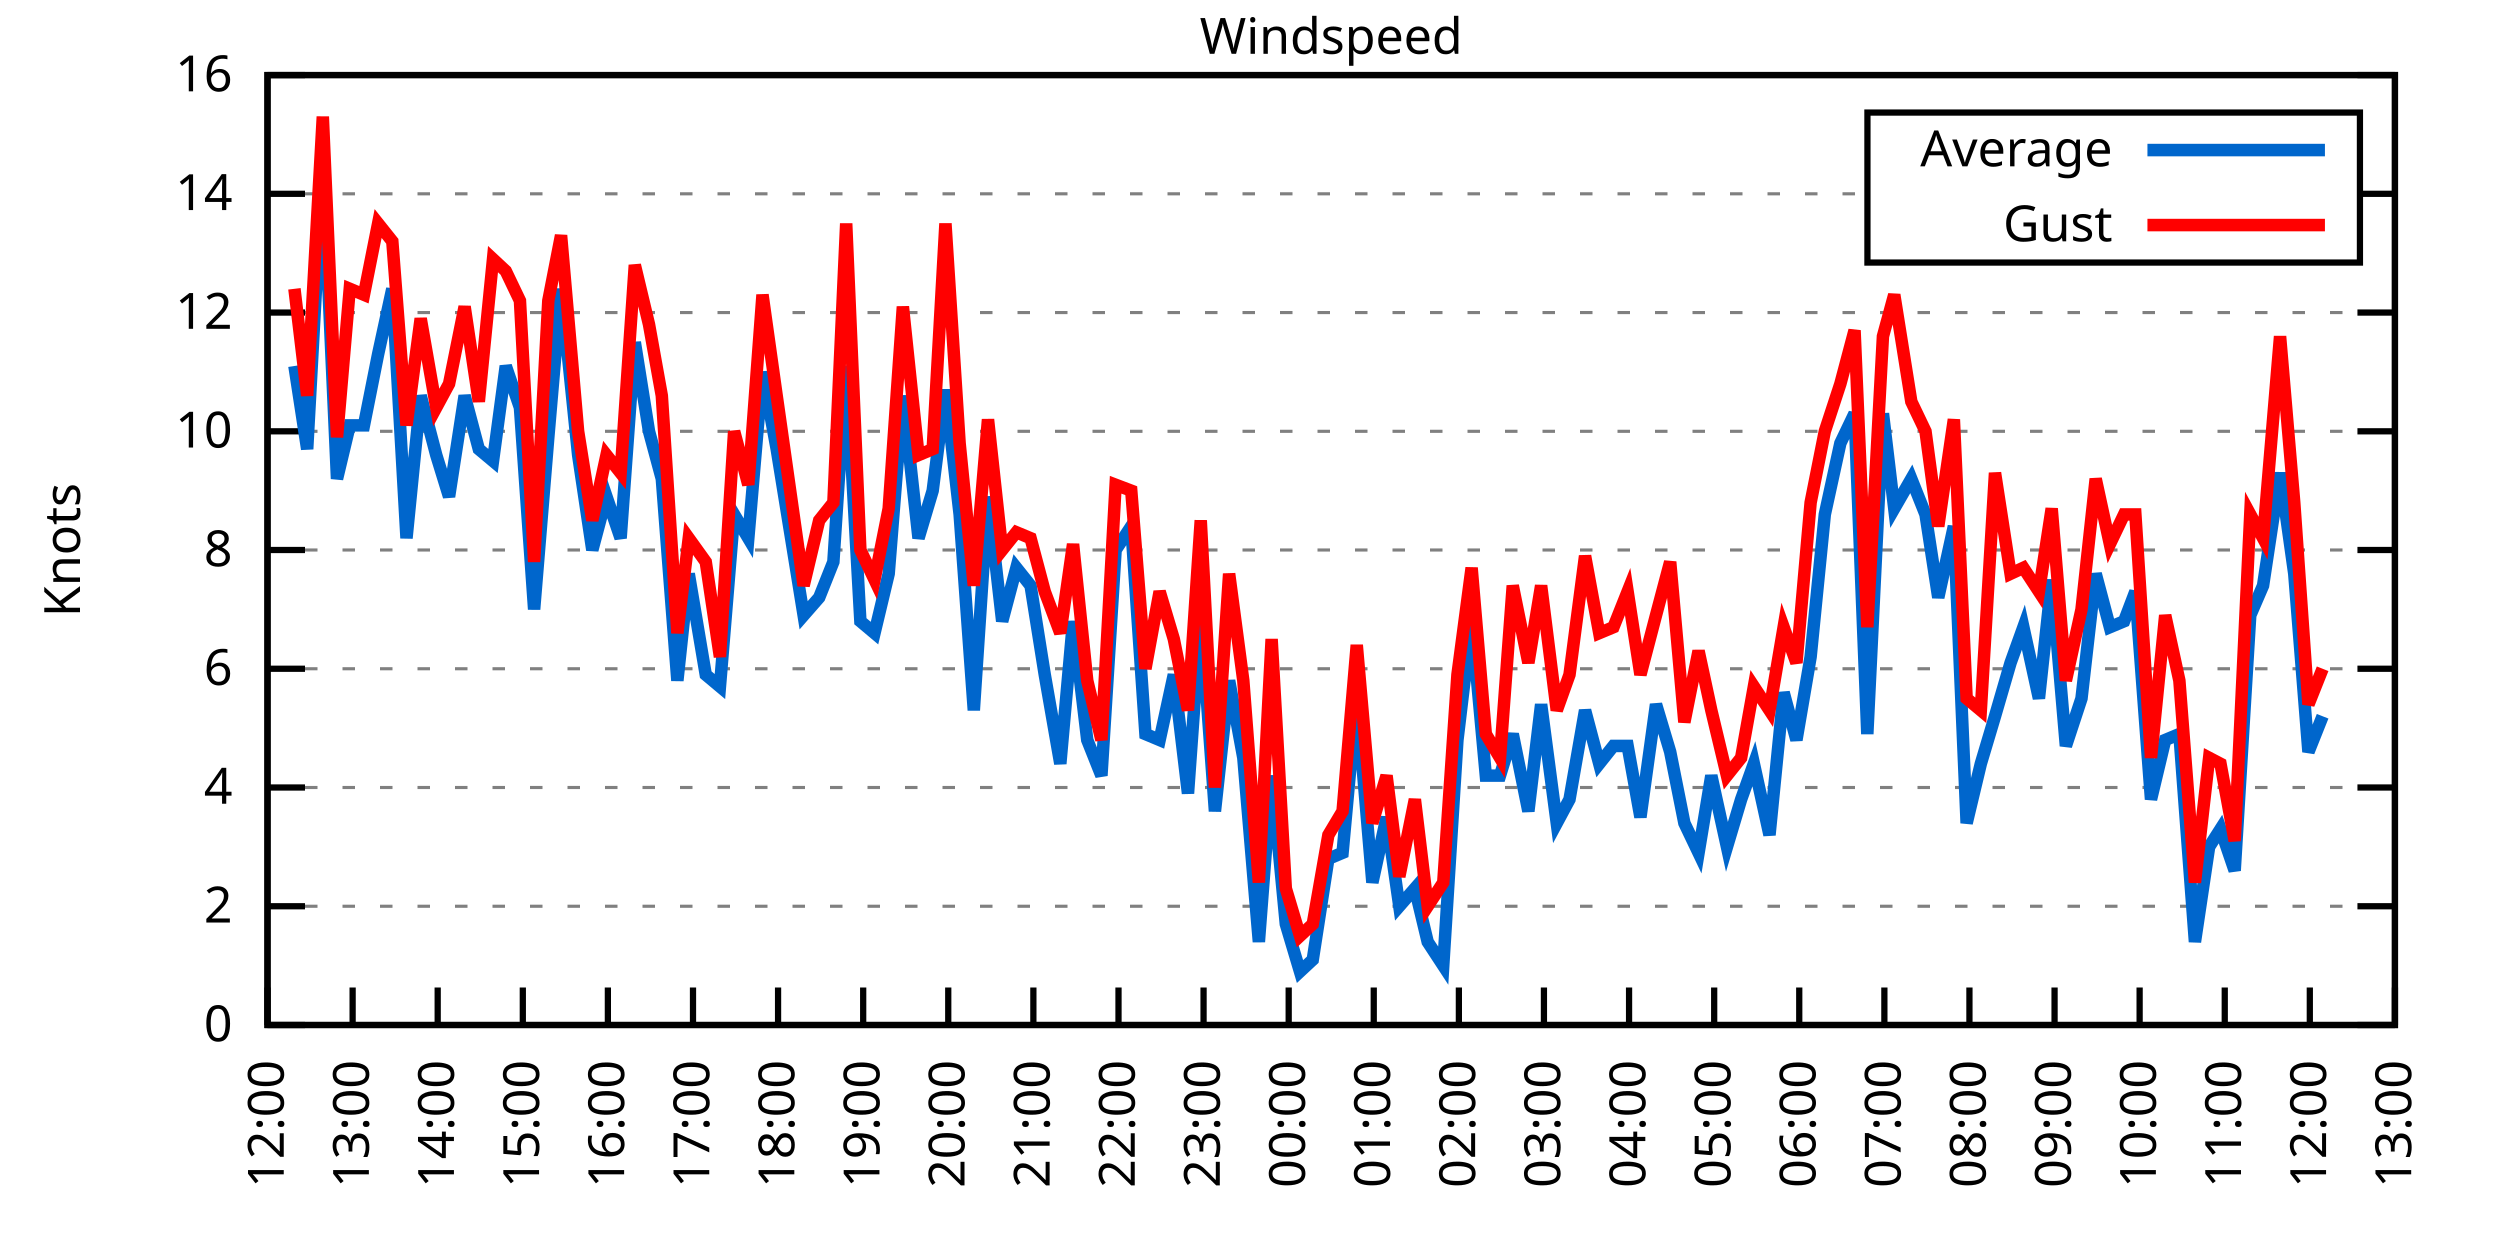
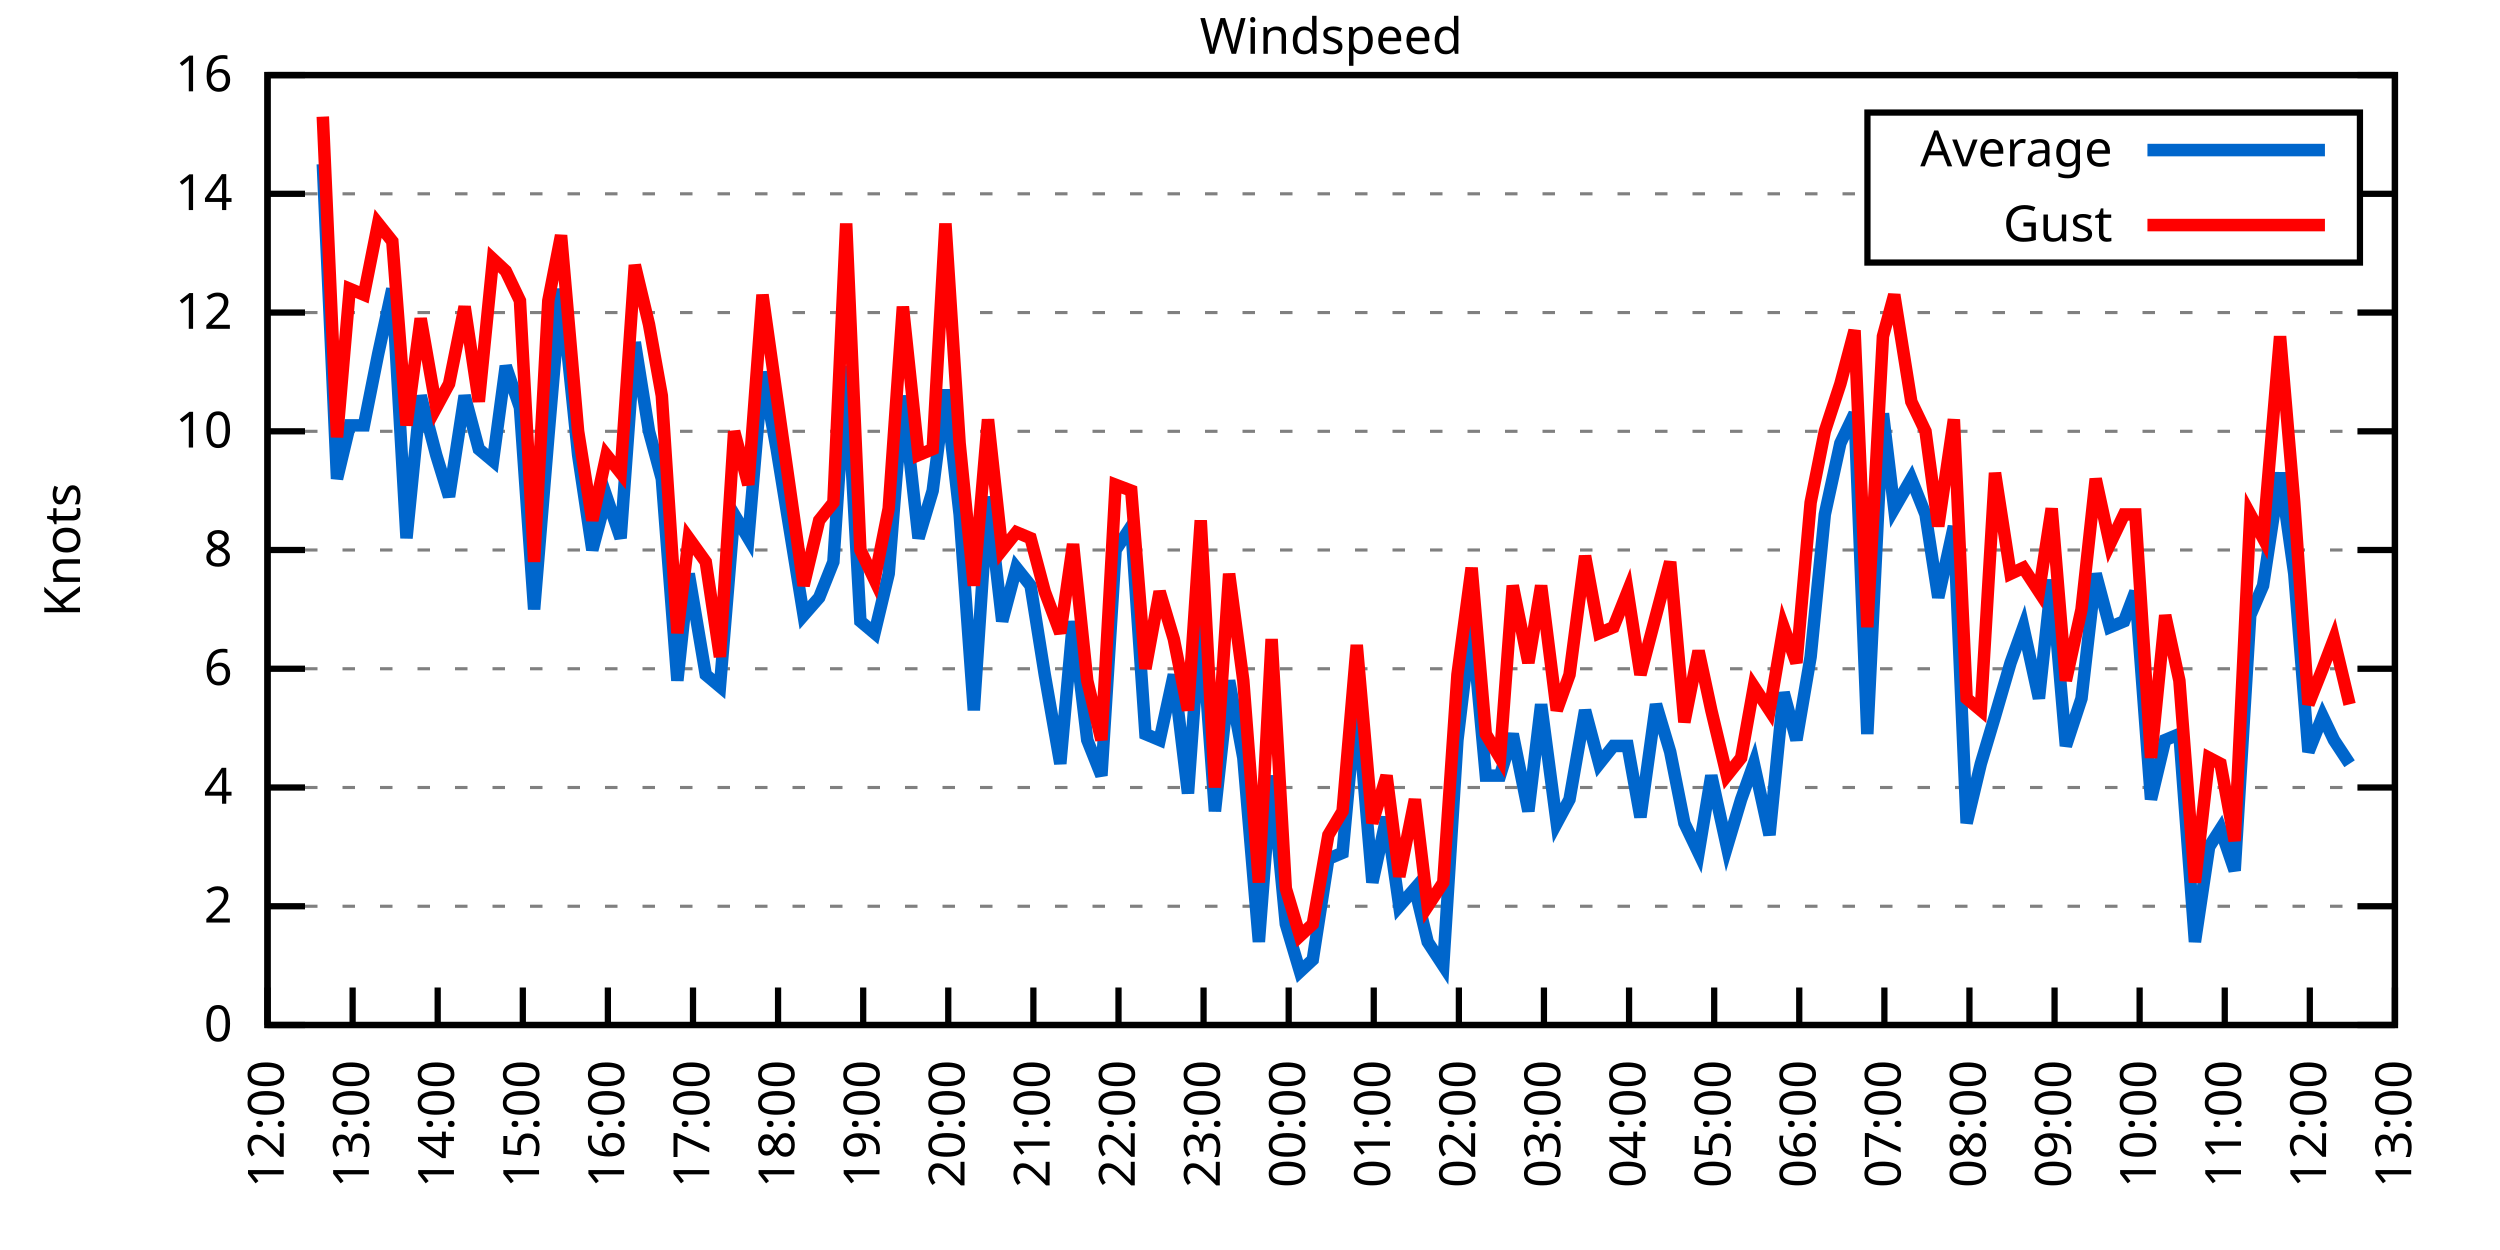
<svg xmlns="http://www.w3.org/2000/svg" xmlns:xlink="http://www.w3.org/1999/xlink" width="400" height="200" viewBox="0 0 400 200">
  <g id="gnuplot_canvas">
    <rect x="0" y="0" width="400" height="200" fill="none" />
    <defs>
      <circle id="gpDot" r="0.5" stroke-width="0.5" stroke="currentColor" />
      <path id="gpPt0" stroke-width="0.333" stroke="currentColor" d="M-1,0 h2 M0,-1 v2" />
      <path id="gpPt1" stroke-width="0.333" stroke="currentColor" d="M-1,-1 L1,1 M1,-1 L-1,1" />
      <path id="gpPt2" stroke-width="0.333" stroke="currentColor" d="M-1,0 L1,0 M0,-1 L0,1 M-1,-1 L1,1 M-1,1 L1,-1" />
      <rect id="gpPt3" stroke-width="0.333" stroke="currentColor" x="-1" y="-1" width="2" height="2" />
      <rect id="gpPt4" stroke-width="0.333" stroke="currentColor" fill="currentColor" x="-1" y="-1" width="2" height="2" />
      <circle id="gpPt5" stroke-width="0.333" stroke="currentColor" cx="0" cy="0" r="1" />
      <use xlink:href="#gpPt5" id="gpPt6" fill="currentColor" stroke="none" />
      <path id="gpPt7" stroke-width="0.333" stroke="currentColor" d="M0,-1.33 L-1.33,0.67 L1.33,0.67 z" />
      <use xlink:href="#gpPt7" id="gpPt8" fill="currentColor" stroke="none" />
      <use xlink:href="#gpPt7" id="gpPt9" stroke="currentColor" transform="rotate(180)" />
      <use xlink:href="#gpPt9" id="gpPt10" fill="currentColor" stroke="none" />
      <use xlink:href="#gpPt3" id="gpPt11" stroke="currentColor" transform="rotate(45)" />
      <use xlink:href="#gpPt11" id="gpPt12" fill="currentColor" stroke="none" />
      <path id="gpPt13" stroke-width="0.333" stroke="currentColor" d="M0,1.330 L1.265,0.411 L0.782,-1.067 L-0.782,-1.076 L-1.265,0.411 z" />
      <use xlink:href="#gpPt13" id="gpPt14" fill="currentColor" stroke="none" />
      <filter id="textbox" filterUnits="objectBoundingBox" x="0" y="0" height="1" width="1">
        <feFlood flood-color="white" flood-opacity="1" result="bgnd" />
        <feComposite in="SourceGraphic" in2="bgnd" operator="atop" />
      </filter>
      <filter id="greybox" filterUnits="objectBoundingBox" x="0" y="0" height="1" width="1">
        <feFlood flood-color="lightgrey" flood-opacity="1" result="grey" />
        <feComposite in="SourceGraphic" in2="grey" operator="atop" />
      </filter>
    </defs>
    <g fill="none" color="white" stroke="currentColor" stroke-width="1.00" stroke-linecap="butt" stroke-linejoin="miter">
</g>
    <g fill="none" color="black" stroke="currentColor" stroke-width="1.00" stroke-linecap="butt" stroke-linejoin="miter">
      <g stroke="none" shape-rendering="crispEdges">
        <polygon fill="rgb(255, 255, 255)" points="42.80,164.00 383.18,164.00 383.18,12.02 42.80,12.02 " />
      </g>
    </g>
    <g fill="none" color="black" stroke="currentColor" stroke-width="1.00" stroke-linecap="butt" stroke-linejoin="miter">
</g>
    <g fill="none" color="black" stroke="black" stroke-width="0.50" stroke-linecap="butt" stroke-linejoin="miter">
</g>
    <g fill="none" color="gray" stroke="currentColor" stroke-width="0.50" stroke-linecap="butt" stroke-linejoin="miter">
      <path stroke="gray" stroke-dasharray="2,4" class="gridline" d="M42.80,164.00 L383.19,164.00  " />
    </g>
    <g fill="none" color="gray" stroke="gray" stroke-width="1.00" stroke-linecap="butt" stroke-linejoin="miter">
</g>
    <g fill="none" color="black" stroke="currentColor" stroke-width="1.00" stroke-linecap="butt" stroke-linejoin="miter">
      <path stroke="black" d="M42.80,164.00 L48.80,164.00 M383.19,164.00 L377.19,164.00  " />
      <g transform="translate(37.20,166.60)" stroke="none" fill="black" font-family="Sans" font-size="8.00" text-anchor="end">
        <text>
          <tspan font-family="Sans"> 0</tspan>
        </text>
      </g>
    </g>
    <g fill="none" color="black" stroke="currentColor" stroke-width="1.00" stroke-linecap="butt" stroke-linejoin="miter">
</g>
    <g fill="none" color="black" stroke="black" stroke-width="0.50" stroke-linecap="butt" stroke-linejoin="miter">
</g>
    <g fill="none" color="gray" stroke="currentColor" stroke-width="0.50" stroke-linecap="butt" stroke-linejoin="miter">
      <path stroke="gray" stroke-dasharray="2,4" class="gridline" d="M42.80,145.00 L383.19,145.00  " />
    </g>
    <g fill="none" color="gray" stroke="gray" stroke-width="1.00" stroke-linecap="butt" stroke-linejoin="miter">
</g>
    <g fill="none" color="black" stroke="currentColor" stroke-width="1.00" stroke-linecap="butt" stroke-linejoin="miter">
      <path stroke="black" d="M42.80,145.00 L48.80,145.00 M383.19,145.00 L377.19,145.00  " />
      <g transform="translate(37.20,147.60)" stroke="none" fill="black" font-family="Sans" font-size="8.00" text-anchor="end">
        <text>
          <tspan font-family="Sans"> 2</tspan>
        </text>
      </g>
    </g>
    <g fill="none" color="black" stroke="currentColor" stroke-width="1.00" stroke-linecap="butt" stroke-linejoin="miter">
</g>
    <g fill="none" color="black" stroke="black" stroke-width="0.50" stroke-linecap="butt" stroke-linejoin="miter">
</g>
    <g fill="none" color="gray" stroke="currentColor" stroke-width="0.50" stroke-linecap="butt" stroke-linejoin="miter">
      <path stroke="gray" stroke-dasharray="2,4" class="gridline" d="M42.80,126.00 L383.19,126.00  " />
    </g>
    <g fill="none" color="gray" stroke="gray" stroke-width="1.00" stroke-linecap="butt" stroke-linejoin="miter">
</g>
    <g fill="none" color="black" stroke="currentColor" stroke-width="1.00" stroke-linecap="butt" stroke-linejoin="miter">
      <path stroke="black" d="M42.80,126.00 L48.80,126.00 M383.19,126.00 L377.19,126.00  " />
      <g transform="translate(37.20,128.60)" stroke="none" fill="black" font-family="Sans" font-size="8.00" text-anchor="end">
        <text>
          <tspan font-family="Sans"> 4</tspan>
        </text>
      </g>
    </g>
    <g fill="none" color="black" stroke="currentColor" stroke-width="1.00" stroke-linecap="butt" stroke-linejoin="miter">
</g>
    <g fill="none" color="black" stroke="black" stroke-width="0.50" stroke-linecap="butt" stroke-linejoin="miter">
</g>
    <g fill="none" color="gray" stroke="currentColor" stroke-width="0.50" stroke-linecap="butt" stroke-linejoin="miter">
      <path stroke="gray" stroke-dasharray="2,4" class="gridline" d="M42.80,107.00 L383.19,107.00  " />
    </g>
    <g fill="none" color="gray" stroke="gray" stroke-width="1.00" stroke-linecap="butt" stroke-linejoin="miter">
</g>
    <g fill="none" color="black" stroke="currentColor" stroke-width="1.00" stroke-linecap="butt" stroke-linejoin="miter">
      <path stroke="black" d="M42.80,107.00 L48.80,107.00 M383.19,107.00 L377.19,107.00  " />
      <g transform="translate(37.20,109.60)" stroke="none" fill="black" font-family="Sans" font-size="8.00" text-anchor="end">
        <text>
          <tspan font-family="Sans"> 6</tspan>
        </text>
      </g>
    </g>
    <g fill="none" color="black" stroke="currentColor" stroke-width="1.00" stroke-linecap="butt" stroke-linejoin="miter">
</g>
    <g fill="none" color="black" stroke="black" stroke-width="0.50" stroke-linecap="butt" stroke-linejoin="miter">
</g>
    <g fill="none" color="gray" stroke="currentColor" stroke-width="0.50" stroke-linecap="butt" stroke-linejoin="miter">
      <path stroke="gray" stroke-dasharray="2,4" class="gridline" d="M42.80,88.00 L383.19,88.00  " />
    </g>
    <g fill="none" color="gray" stroke="gray" stroke-width="1.00" stroke-linecap="butt" stroke-linejoin="miter">
</g>
    <g fill="none" color="black" stroke="currentColor" stroke-width="1.00" stroke-linecap="butt" stroke-linejoin="miter">
      <path stroke="black" d="M42.80,88.00 L48.80,88.00 M383.19,88.00 L377.19,88.00  " />
      <g transform="translate(37.20,90.60)" stroke="none" fill="black" font-family="Sans" font-size="8.00" text-anchor="end">
        <text>
          <tspan font-family="Sans"> 8</tspan>
        </text>
      </g>
    </g>
    <g fill="none" color="black" stroke="currentColor" stroke-width="1.00" stroke-linecap="butt" stroke-linejoin="miter">
</g>
    <g fill="none" color="black" stroke="black" stroke-width="0.50" stroke-linecap="butt" stroke-linejoin="miter">
</g>
    <g fill="none" color="gray" stroke="currentColor" stroke-width="0.50" stroke-linecap="butt" stroke-linejoin="miter">
      <path stroke="gray" stroke-dasharray="2,4" class="gridline" d="M42.80,69.01 L383.19,69.01  " />
    </g>
    <g fill="none" color="gray" stroke="gray" stroke-width="1.00" stroke-linecap="butt" stroke-linejoin="miter">
</g>
    <g fill="none" color="black" stroke="currentColor" stroke-width="1.00" stroke-linecap="butt" stroke-linejoin="miter">
      <path stroke="black" d="M42.80,69.01 L48.80,69.01 M383.19,69.01 L377.19,69.01  " />
      <g transform="translate(37.20,71.61)" stroke="none" fill="black" font-family="Sans" font-size="8.00" text-anchor="end">
        <text>
          <tspan font-family="Sans"> 10</tspan>
        </text>
      </g>
    </g>
    <g fill="none" color="black" stroke="currentColor" stroke-width="1.00" stroke-linecap="butt" stroke-linejoin="miter">
</g>
    <g fill="none" color="black" stroke="black" stroke-width="0.50" stroke-linecap="butt" stroke-linejoin="miter">
</g>
    <g fill="none" color="gray" stroke="currentColor" stroke-width="0.50" stroke-linecap="butt" stroke-linejoin="miter">
      <path stroke="gray" stroke-dasharray="2,4" class="gridline" d="M42.80,50.01 L383.19,50.01  " />
    </g>
    <g fill="none" color="gray" stroke="gray" stroke-width="1.00" stroke-linecap="butt" stroke-linejoin="miter">
</g>
    <g fill="none" color="black" stroke="currentColor" stroke-width="1.00" stroke-linecap="butt" stroke-linejoin="miter">
      <path stroke="black" d="M42.80,50.01 L48.80,50.01 M383.19,50.01 L377.19,50.01  " />
      <g transform="translate(37.20,52.61)" stroke="none" fill="black" font-family="Sans" font-size="8.00" text-anchor="end">
        <text>
          <tspan font-family="Sans"> 12</tspan>
        </text>
      </g>
    </g>
    <g fill="none" color="black" stroke="currentColor" stroke-width="1.00" stroke-linecap="butt" stroke-linejoin="miter">
</g>
    <g fill="none" color="black" stroke="black" stroke-width="0.50" stroke-linecap="butt" stroke-linejoin="miter">
</g>
    <g fill="none" color="gray" stroke="currentColor" stroke-width="0.50" stroke-linecap="butt" stroke-linejoin="miter">
      <path stroke="gray" stroke-dasharray="2,4" class="gridline" d="M42.80,31.01 L298.79,31.01 M377.59,31.01 L383.19,31.01  " />
    </g>
    <g fill="none" color="gray" stroke="gray" stroke-width="1.00" stroke-linecap="butt" stroke-linejoin="miter">
</g>
    <g fill="none" color="black" stroke="currentColor" stroke-width="1.00" stroke-linecap="butt" stroke-linejoin="miter">
      <path stroke="black" d="M42.80,31.01 L48.80,31.01 M383.19,31.01 L377.19,31.01  " />
      <g transform="translate(37.20,33.61)" stroke="none" fill="black" font-family="Sans" font-size="8.00" text-anchor="end">
        <text>
          <tspan font-family="Sans"> 14</tspan>
        </text>
      </g>
    </g>
    <g fill="none" color="black" stroke="currentColor" stroke-width="1.00" stroke-linecap="butt" stroke-linejoin="miter">
</g>
    <g fill="none" color="black" stroke="black" stroke-width="0.50" stroke-linecap="butt" stroke-linejoin="miter">
</g>
    <g fill="none" color="gray" stroke="currentColor" stroke-width="0.50" stroke-linecap="butt" stroke-linejoin="miter">
      <path stroke="gray" stroke-dasharray="2,4" class="gridline" d="M42.80,12.01 L383.19,12.01  " />
    </g>
    <g fill="none" color="gray" stroke="gray" stroke-width="1.00" stroke-linecap="butt" stroke-linejoin="miter">
</g>
    <g fill="none" color="black" stroke="currentColor" stroke-width="1.00" stroke-linecap="butt" stroke-linejoin="miter">
      <path stroke="black" d="M42.80,12.01 L48.80,12.01 M383.19,12.01 L377.19,12.01  " />
      <g transform="translate(37.20,14.61)" stroke="none" fill="black" font-family="Sans" font-size="8.00" text-anchor="end">
        <text>
          <tspan font-family="Sans"> 16</tspan>
        </text>
      </g>
    </g>
    <g fill="none" color="black" stroke="currentColor" stroke-width="1.00" stroke-linecap="butt" stroke-linejoin="miter">
      <path stroke="black" d="M42.80,164.00 L42.80,158.00  " />
      <g transform="translate(45.40,169.60) rotate(270.00)" stroke="none" fill="black" font-family="Sans" font-size="8.00" text-anchor="end">
        <text>
          <tspan font-family="Sans">12:00</tspan>
        </text>
      </g>
    </g>
    <g fill="none" color="black" stroke="currentColor" stroke-width="1.00" stroke-linecap="butt" stroke-linejoin="miter">
      <path stroke="black" d="M56.42,164.00 L56.42,158.00  " />
      <g transform="translate(59.02,169.60) rotate(270.00)" stroke="none" fill="black" font-family="Sans" font-size="8.00" text-anchor="end">
        <text>
          <tspan font-family="Sans">13:00</tspan>
        </text>
      </g>
    </g>
    <g fill="none" color="black" stroke="currentColor" stroke-width="1.00" stroke-linecap="butt" stroke-linejoin="miter">
      <path stroke="black" d="M70.03,164.00 L70.03,158.00  " />
      <g transform="translate(72.63,169.60) rotate(270.00)" stroke="none" fill="black" font-family="Sans" font-size="8.00" text-anchor="end">
        <text>
          <tspan font-family="Sans">14:00</tspan>
        </text>
      </g>
    </g>
    <g fill="none" color="black" stroke="currentColor" stroke-width="1.00" stroke-linecap="butt" stroke-linejoin="miter">
      <path stroke="black" d="M83.65,164.00 L83.65,158.00  " />
      <g transform="translate(86.25,169.60) rotate(270.00)" stroke="none" fill="black" font-family="Sans" font-size="8.00" text-anchor="end">
        <text>
          <tspan font-family="Sans">15:00</tspan>
        </text>
      </g>
    </g>
    <g fill="none" color="black" stroke="currentColor" stroke-width="1.00" stroke-linecap="butt" stroke-linejoin="miter">
      <path stroke="black" d="M97.26,164.00 L97.26,158.00  " />
      <g transform="translate(99.86,169.60) rotate(270.00)" stroke="none" fill="black" font-family="Sans" font-size="8.00" text-anchor="end">
        <text>
          <tspan font-family="Sans">16:00</tspan>
        </text>
      </g>
    </g>
    <g fill="none" color="black" stroke="currentColor" stroke-width="1.00" stroke-linecap="butt" stroke-linejoin="miter">
      <path stroke="black" d="M110.88,164.00 L110.88,158.00  " />
      <g transform="translate(113.48,169.60) rotate(270.00)" stroke="none" fill="black" font-family="Sans" font-size="8.00" text-anchor="end">
        <text>
          <tspan font-family="Sans">17:00</tspan>
        </text>
      </g>
    </g>
    <g fill="none" color="black" stroke="currentColor" stroke-width="1.00" stroke-linecap="butt" stroke-linejoin="miter">
      <path stroke="black" d="M124.49,164.00 L124.49,158.00  " />
      <g transform="translate(127.09,169.60) rotate(270.00)" stroke="none" fill="black" font-family="Sans" font-size="8.00" text-anchor="end">
        <text>
          <tspan font-family="Sans">18:00</tspan>
        </text>
      </g>
    </g>
    <g fill="none" color="black" stroke="currentColor" stroke-width="1.00" stroke-linecap="butt" stroke-linejoin="miter">
      <path stroke="black" d="M138.11,164.00 L138.11,158.00  " />
      <g transform="translate(140.71,169.60) rotate(270.00)" stroke="none" fill="black" font-family="Sans" font-size="8.00" text-anchor="end">
        <text>
          <tspan font-family="Sans">19:00</tspan>
        </text>
      </g>
    </g>
    <g fill="none" color="black" stroke="currentColor" stroke-width="1.00" stroke-linecap="butt" stroke-linejoin="miter">
      <path stroke="black" d="M151.72,164.00 L151.72,158.00  " />
      <g transform="translate(154.32,169.60) rotate(270.00)" stroke="none" fill="black" font-family="Sans" font-size="8.00" text-anchor="end">
        <text>
          <tspan font-family="Sans">20:00</tspan>
        </text>
      </g>
    </g>
    <g fill="none" color="black" stroke="currentColor" stroke-width="1.00" stroke-linecap="butt" stroke-linejoin="miter">
      <path stroke="black" d="M165.34,164.00 L165.34,158.00  " />
      <g transform="translate(167.94,169.60) rotate(270.00)" stroke="none" fill="black" font-family="Sans" font-size="8.00" text-anchor="end">
        <text>
          <tspan font-family="Sans">21:00</tspan>
        </text>
      </g>
    </g>
    <g fill="none" color="black" stroke="currentColor" stroke-width="1.00" stroke-linecap="butt" stroke-linejoin="miter">
      <path stroke="black" d="M178.96,164.00 L178.96,158.00  " />
      <g transform="translate(181.56,169.60) rotate(270.00)" stroke="none" fill="black" font-family="Sans" font-size="8.00" text-anchor="end">
        <text>
          <tspan font-family="Sans">22:00</tspan>
        </text>
      </g>
    </g>
    <g fill="none" color="black" stroke="currentColor" stroke-width="1.00" stroke-linecap="butt" stroke-linejoin="miter">
      <path stroke="black" d="M192.57,164.00 L192.57,158.00  " />
      <g transform="translate(195.17,169.60) rotate(270.00)" stroke="none" fill="black" font-family="Sans" font-size="8.00" text-anchor="end">
        <text>
          <tspan font-family="Sans">23:00</tspan>
        </text>
      </g>
    </g>
    <g fill="none" color="black" stroke="currentColor" stroke-width="1.00" stroke-linecap="butt" stroke-linejoin="miter">
      <path stroke="black" d="M206.19,164.00 L206.19,158.00  " />
      <g transform="translate(208.79,169.60) rotate(270.00)" stroke="none" fill="black" font-family="Sans" font-size="8.00" text-anchor="end">
        <text>
          <tspan font-family="Sans">00:00</tspan>
        </text>
      </g>
    </g>
    <g fill="none" color="black" stroke="currentColor" stroke-width="1.00" stroke-linecap="butt" stroke-linejoin="miter">
      <path stroke="black" d="M219.80,164.00 L219.80,158.00  " />
      <g transform="translate(222.40,169.60) rotate(270.00)" stroke="none" fill="black" font-family="Sans" font-size="8.00" text-anchor="end">
        <text>
          <tspan font-family="Sans">01:00</tspan>
        </text>
      </g>
    </g>
    <g fill="none" color="black" stroke="currentColor" stroke-width="1.00" stroke-linecap="butt" stroke-linejoin="miter">
      <path stroke="black" d="M233.42,164.00 L233.42,158.00  " />
      <g transform="translate(236.02,169.60) rotate(270.00)" stroke="none" fill="black" font-family="Sans" font-size="8.00" text-anchor="end">
        <text>
          <tspan font-family="Sans">02:00</tspan>
        </text>
      </g>
    </g>
    <g fill="none" color="black" stroke="currentColor" stroke-width="1.00" stroke-linecap="butt" stroke-linejoin="miter">
      <path stroke="black" d="M247.03,164.00 L247.03,158.00  " />
      <g transform="translate(249.63,169.60) rotate(270.00)" stroke="none" fill="black" font-family="Sans" font-size="8.00" text-anchor="end">
        <text>
          <tspan font-family="Sans">03:00</tspan>
        </text>
      </g>
    </g>
    <g fill="none" color="black" stroke="currentColor" stroke-width="1.00" stroke-linecap="butt" stroke-linejoin="miter">
      <path stroke="black" d="M260.65,164.00 L260.65,158.00  " />
      <g transform="translate(263.25,169.60) rotate(270.00)" stroke="none" fill="black" font-family="Sans" font-size="8.00" text-anchor="end">
        <text>
          <tspan font-family="Sans">04:00</tspan>
        </text>
      </g>
    </g>
    <g fill="none" color="black" stroke="currentColor" stroke-width="1.00" stroke-linecap="butt" stroke-linejoin="miter">
      <path stroke="black" d="M274.27,164.00 L274.27,158.00  " />
      <g transform="translate(276.87,169.60) rotate(270.00)" stroke="none" fill="black" font-family="Sans" font-size="8.00" text-anchor="end">
        <text>
          <tspan font-family="Sans">05:00</tspan>
        </text>
      </g>
    </g>
    <g fill="none" color="black" stroke="currentColor" stroke-width="1.00" stroke-linecap="butt" stroke-linejoin="miter">
      <path stroke="black" d="M287.88,164.00 L287.88,158.00  " />
      <g transform="translate(290.48,169.60) rotate(270.00)" stroke="none" fill="black" font-family="Sans" font-size="8.00" text-anchor="end">
        <text>
          <tspan font-family="Sans">06:00</tspan>
        </text>
      </g>
    </g>
    <g fill="none" color="black" stroke="currentColor" stroke-width="1.00" stroke-linecap="butt" stroke-linejoin="miter">
      <path stroke="black" d="M301.50,164.00 L301.50,158.00  " />
      <g transform="translate(304.10,169.60) rotate(270.00)" stroke="none" fill="black" font-family="Sans" font-size="8.00" text-anchor="end">
        <text>
          <tspan font-family="Sans">07:00</tspan>
        </text>
      </g>
    </g>
    <g fill="none" color="black" stroke="currentColor" stroke-width="1.00" stroke-linecap="butt" stroke-linejoin="miter">
      <path stroke="black" d="M315.11,164.00 L315.11,158.00  " />
      <g transform="translate(317.71,169.60) rotate(270.00)" stroke="none" fill="black" font-family="Sans" font-size="8.00" text-anchor="end">
        <text>
          <tspan font-family="Sans">08:00</tspan>
        </text>
      </g>
    </g>
    <g fill="none" color="black" stroke="currentColor" stroke-width="1.00" stroke-linecap="butt" stroke-linejoin="miter">
      <path stroke="black" d="M328.73,164.00 L328.73,158.00  " />
      <g transform="translate(331.33,169.60) rotate(270.00)" stroke="none" fill="black" font-family="Sans" font-size="8.00" text-anchor="end">
        <text>
          <tspan font-family="Sans">09:00</tspan>
        </text>
      </g>
    </g>
    <g fill="none" color="black" stroke="currentColor" stroke-width="1.00" stroke-linecap="butt" stroke-linejoin="miter">
      <path stroke="black" d="M342.34,164.00 L342.34,158.00  " />
      <g transform="translate(344.94,169.60) rotate(270.00)" stroke="none" fill="black" font-family="Sans" font-size="8.00" text-anchor="end">
        <text>
          <tspan font-family="Sans">10:00</tspan>
        </text>
      </g>
    </g>
    <g fill="none" color="black" stroke="currentColor" stroke-width="1.00" stroke-linecap="butt" stroke-linejoin="miter">
      <path stroke="black" d="M355.96,164.00 L355.96,158.00  " />
      <g transform="translate(358.56,169.60) rotate(270.00)" stroke="none" fill="black" font-family="Sans" font-size="8.00" text-anchor="end">
        <text>
          <tspan font-family="Sans">11:00</tspan>
        </text>
      </g>
    </g>
    <g fill="none" color="black" stroke="currentColor" stroke-width="1.00" stroke-linecap="butt" stroke-linejoin="miter">
      <path stroke="black" d="M369.57,164.00 L369.57,158.00  " />
      <g transform="translate(372.17,169.60) rotate(270.00)" stroke="none" fill="black" font-family="Sans" font-size="8.00" text-anchor="end">
        <text>
          <tspan font-family="Sans">12:00</tspan>
        </text>
      </g>
    </g>
    <g fill="none" color="black" stroke="currentColor" stroke-width="1.00" stroke-linecap="butt" stroke-linejoin="miter">
      <path stroke="black" d="M383.19,164.00 L383.19,158.00  " />
      <g transform="translate(385.79,169.60) rotate(270.00)" stroke="none" fill="black" font-family="Sans" font-size="8.00" text-anchor="end">
        <text>
          <tspan font-family="Sans">13:00</tspan>
        </text>
      </g>
    </g>
    <g fill="none" color="black" stroke="currentColor" stroke-width="1.00" stroke-linecap="butt" stroke-linejoin="miter">
</g>
    <g fill="none" color="black" stroke="currentColor" stroke-width="1.00" stroke-linecap="butt" stroke-linejoin="miter">
      <path stroke="black" d="M42.80,12.01 L42.80,164.00 L383.19,164.00 L383.19,12.01 L42.80,12.01 Z  " />
    </g>
    <g fill="none" color="black" stroke="currentColor" stroke-width="1.00" stroke-linecap="butt" stroke-linejoin="miter">
</g>
    <g fill="none" color="black" stroke="currentColor" stroke-width="1.00" stroke-linecap="butt" stroke-linejoin="miter">
      <path stroke="black" d="M298.79,42.01 L298.79,18.01 L377.59,18.01 L377.59,42.01 L298.79,42.01 Z  " />
    </g>
    <g id="Windspeed_plot_1">
      <g fill="none" color="white" stroke="black" stroke-width="2.00" stroke-linecap="butt" stroke-linejoin="miter">
</g>
      <g fill="none" color="black" stroke="currentColor" stroke-width="2.00" stroke-linecap="butt" stroke-linejoin="miter">
        <g transform="translate(337.99,26.61)" stroke="none" fill="black" font-family="Sans" font-size="8.00" text-anchor="end">
          <text>
            <tspan font-family="Sans">Average</tspan>
          </text>
        </g>
      </g>
      <g fill="none" color="black" stroke="currentColor" stroke-width="2.00" stroke-linecap="butt" stroke-linejoin="miter">
-         <path stroke="rgb(  0, 102, 204)" d="M343.59,24.01 L371.99,24.01 M47.11,58.56 L49.15,71.86 L51.65,26.26 L53.92,76.61 L55.96,68.06 L58.23,68.06   L60.50,56.66 L62.77,46.21 L65.04,86.11 L67.31,63.31 L69.80,72.81 L71.85,79.46 L74.34,63.31 L76.61,71.86   L78.88,73.76 L80.92,58.56 L83.19,65.21 L85.46,97.50 L87.73,69.96 L89.77,46.21 L92.50,72.81 L94.77,88.00   L97.04,79.46 L99.30,86.11 L101.57,54.76 L103.84,69.01 L105.89,76.61 L108.38,108.90 L110.20,91.80 L112.92,107.95   L115.19,109.85 L117.46,82.31 L119.73,86.11 L122.00,59.51 L124.27,71.86 L128.58,98.45 L131.07,95.60 L133.34,89.90   L135.39,58.56 L137.66,99.40 L139.92,101.30 L142.19,91.80 L144.46,63.31 L146.96,86.11 L149.23,78.51 L151.27,62.36   L153.54,82.31 L155.81,113.65 L158.08,79.46 L160.35,99.40 L162.62,90.85 L164.89,93.70 L167.16,107.95 L169.65,122.20   L171.69,99.40 L173.96,118.40 L176.23,124.10 L178.50,88.00 L181.00,84.21 L183.27,117.45 L185.54,118.40 L187.81,107.95   L190.08,126.95 L192.12,98.45 L194.39,129.80 L196.66,108.90 L198.93,121.25 L201.42,150.70 L203.46,124.10 L205.73,147.85   L208.00,155.45 L210.04,153.55 L212.54,137.40 L214.81,136.45 L217.08,111.75 L219.58,141.20 L221.85,130.75 L223.89,145.00   L226.38,142.15 L228.43,150.70 L230.92,154.50 L233.19,118.40 L235.46,99.40 L237.73,124.10 L240.00,124.10 L242.04,117.45   L244.54,129.80 L246.58,112.70 L249.08,131.70 L251.12,127.90 L253.61,113.65 L255.88,122.20 L258.15,119.35 L260.42,119.35   L262.47,130.75 L264.96,112.70 L267.23,120.30 L269.50,131.70 L271.77,136.45 L273.81,124.10 L276.31,135.50 L278.58,127.90   L280.62,122.20 L283.12,133.60 L285.38,110.80 L287.43,118.40 L289.70,105.10 L291.97,82.31 L294.46,70.91 L296.73,66.16   L298.77,117.45 L301.27,66.16 L303.08,81.36 L305.81,76.61 L308.08,82.31 L310.12,95.60 L312.62,84.21 L314.66,131.70   L316.93,122.20 L319.20,114.60 L321.69,106.05 L323.74,100.35 L326.23,111.75 L328.27,92.75 L330.54,119.35 L333.04,111.75   L335.31,91.80 L337.58,100.35 L339.85,99.40 L341.66,94.65 L344.16,127.90 L346.43,118.40 L348.70,117.45 L351.19,150.70   L353.46,135.50 L355.28,132.65 L357.55,139.30 L360.04,98.45 L362.09,93.70 L364.81,75.66 L367.08,91.80 L369.35,120.30   L371.62,114.60  " />
+         <path stroke="rgb(  0, 102, 204)" d="M343.59,24.01 L371.99,24.01 M51.65,26.26 L53.92,76.61 L55.96,68.06 L58.23,68.06 L60.50,56.66 L62.77,46.21   L65.04,86.11 L67.31,63.31 L69.80,72.81 L71.85,79.46 L74.34,63.31 L76.61,71.86 L78.88,73.76 L80.92,58.56   L83.19,65.21 L85.46,97.50 L87.73,69.96 L89.77,46.21 L92.50,72.81 L94.77,88.00 L97.04,79.46 L99.30,86.11   L101.57,54.76 L103.84,69.01 L105.89,76.61 L108.38,108.90 L110.20,91.80 L112.92,107.95 L115.19,109.85 L117.46,82.31   L119.73,86.11 L122.00,59.51 L124.27,71.86 L128.58,98.45 L131.07,95.60 L133.34,89.90 L135.39,58.56 L137.66,99.40   L139.92,101.30 L142.19,91.80 L144.46,63.31 L146.96,86.11 L149.23,78.51 L151.27,62.36 L153.54,82.31 L155.81,113.65   L158.08,79.46 L160.35,99.40 L162.62,90.85 L164.89,93.70 L167.16,107.95 L169.65,122.20 L171.69,99.40 L173.96,118.40   L176.23,124.10 L178.50,88.00 L181.00,84.21 L183.27,117.45 L185.54,118.40 L187.81,107.95 L190.08,126.95 L192.12,98.45   L194.39,129.80 L196.66,108.90 L198.93,121.25 L201.42,150.70 L203.46,124.10 L205.73,147.85 L208.00,155.45 L210.04,153.55   L212.54,137.40 L214.81,136.45 L217.08,111.75 L219.58,141.20 L221.85,130.75 L223.89,145.00 L226.38,142.15 L228.43,150.70   L230.92,154.50 L233.19,118.40 L235.46,99.40 L237.73,124.10 L240.00,124.10 L242.04,117.45 L244.54,129.80 L246.58,112.70   L249.08,131.70 L251.12,127.90 L253.61,113.65 L255.88,122.20 L258.15,119.35 L260.42,119.35 L262.47,130.75 L264.96,112.70   L267.23,120.30 L269.50,131.70 L271.77,136.45 L273.81,124.10 L276.31,135.50 L278.58,127.90 L280.62,122.20 L283.12,133.60   L285.38,110.80 L287.43,118.40 L289.70,105.10 L291.97,82.31 L294.46,70.91 L296.73,66.16 L298.77,117.45 L301.27,66.16   L303.08,81.36 L305.81,76.61 L308.08,82.31 L310.12,95.60 L312.62,84.21 L314.66,131.70 L316.93,122.20 L319.20,114.60   L321.69,106.05 L323.74,100.35 L326.23,111.75 L328.27,92.75 L330.54,119.35 L333.04,111.75 L335.31,91.80 L337.58,100.35   L339.85,99.40 L341.66,94.65 L344.16,127.90 L346.43,118.40 L348.70,117.45 L351.19,150.70 L353.46,135.50 L355.28,132.65   L357.55,139.30 L360.04,98.45 L362.09,93.70 L364.81,75.66 L367.08,91.80 L369.35,120.30 L371.62,114.60 L373.43,118.40   L375.93,122.20  " />
      </g>
    </g>
    <g id="Windspeed_plot_2">
      <g fill="none" color="black" stroke="currentColor" stroke-width="2.00" stroke-linecap="butt" stroke-linejoin="miter">
        <g transform="translate(337.99,38.61)" stroke="none" fill="black" font-family="Sans" font-size="8.00" text-anchor="end">
          <text>
            <tspan font-family="Sans">Gust</tspan>
          </text>
        </g>
      </g>
      <g fill="none" color="black" stroke="currentColor" stroke-width="2.00" stroke-linecap="butt" stroke-linejoin="miter">
-         <path stroke="rgb(255,   0,   0)" d="M343.59,36.01 L371.99,36.01 M47.11,46.21 L49.15,63.31 L51.65,18.66 L53.92,69.96 L55.96,46.21 L58.23,47.16   L60.50,35.76 L62.77,38.61 L65.04,68.06 L67.31,50.96 L69.80,65.21 L71.85,61.41 L74.34,49.06 L76.61,64.26   L78.88,41.46 L80.92,43.36 L83.19,48.11 L85.46,89.90 L87.73,48.11 L89.77,37.66 L92.50,69.01 L94.77,83.26   L97.04,72.81 L99.30,75.66 L101.57,42.41 L103.84,51.91 L105.89,63.31 L108.38,101.30 L110.20,86.11 L112.92,89.90   L115.19,105.10 L117.46,69.01 L119.73,77.56 L122.00,47.16 L124.27,63.31 L128.58,93.70 L131.07,83.26 L133.34,80.41   L135.39,35.76 L137.66,88.00 L139.92,92.75 L142.19,81.36 L144.46,49.06 L146.96,72.81 L149.23,71.86 L151.27,35.76   L153.54,70.91 L155.81,93.70 L158.08,67.11 L160.35,88.00 L162.62,85.16 L164.89,86.11 L167.16,94.65 L169.65,101.30   L171.69,87.06 L173.96,108.90 L176.23,118.40 L178.50,77.56 L181.00,78.51 L183.27,107.00 L185.54,94.65 L187.81,102.25   L190.08,113.65 L192.12,83.26 L194.39,126.00 L196.66,91.80 L198.93,108.90 L201.42,141.20 L203.46,102.25 L205.73,142.15   L208.00,149.75 L210.04,147.85 L212.54,133.60 L214.81,129.80 L217.08,103.20 L219.58,131.70 L221.85,124.10 L223.89,140.25   L226.38,127.90 L228.43,145.00 L230.92,141.20 L233.19,107.95 L235.46,90.85 L237.73,117.45 L240.00,121.25 L242.04,93.70   L244.54,106.05 L246.58,93.70 L249.08,113.65 L251.12,107.95 L253.61,88.95 L255.88,101.30 L258.15,100.35 L260.42,94.65   L262.47,107.95 L264.96,98.45 L267.23,89.90 L269.50,115.55 L271.77,104.15 L273.81,113.65 L276.31,124.10 L278.58,121.25   L280.62,109.85 L283.12,113.65 L285.38,100.35 L287.43,106.05 L289.70,80.41 L291.97,69.01 L294.46,61.41 L296.73,52.86   L298.77,100.35 L301.27,53.81 L303.08,47.16 L305.81,64.26 L308.08,69.01 L310.12,84.21 L312.62,67.11 L314.66,111.75   L316.93,113.65 L319.20,75.66 L321.69,91.80 L323.74,90.85 L326.23,94.65 L328.27,81.36 L330.54,108.90 L333.04,97.50   L335.31,76.61 L337.58,87.06 L339.85,82.31 L341.66,82.31 L344.16,121.25 L346.43,98.45 L348.70,108.90 L351.19,141.20   L353.46,121.25 L355.28,122.20 L357.55,134.55 L360.04,82.31 L362.09,86.11 L364.81,53.81 L367.08,80.41 L369.35,112.70   L371.62,107.00  " />
+         <path stroke="rgb(255,   0,   0)" d="M343.59,36.01 L371.99,36.01 M51.65,18.66 L53.92,69.96 L55.96,46.21 L58.23,47.16 L60.50,35.76 L62.77,38.61   L65.04,68.06 L67.31,50.96 L69.80,65.21 L71.85,61.41 L74.34,49.06 L76.61,64.26 L78.88,41.46 L80.92,43.36   L83.19,48.11 L85.46,89.90 L87.73,48.11 L89.77,37.66 L92.50,69.01 L94.77,83.26 L97.04,72.81 L99.30,75.66   L101.57,42.41 L103.84,51.91 L105.89,63.31 L108.38,101.30 L110.20,86.11 L112.92,89.90 L115.19,105.10 L117.46,69.01   L119.73,77.56 L122.00,47.16 L124.27,63.31 L128.58,93.70 L131.07,83.26 L133.34,80.41 L135.39,35.76 L137.66,88.00   L139.92,92.75 L142.19,81.36 L144.46,49.06 L146.96,72.81 L149.23,71.86 L151.27,35.76 L153.54,70.91 L155.81,93.70   L158.08,67.11 L160.35,88.00 L162.62,85.16 L164.89,86.11 L167.16,94.65 L169.65,101.30 L171.69,87.06 L173.96,108.90   L176.23,118.40 L178.50,77.56 L181.00,78.51 L183.27,107.00 L185.54,94.65 L187.81,102.25 L190.08,113.65 L192.12,83.26   L194.39,126.00 L196.66,91.80 L198.93,108.90 L201.42,141.20 L203.46,102.25 L205.73,142.15 L208.00,149.75 L210.04,147.85   L212.54,133.60 L214.81,129.80 L217.08,103.20 L219.58,131.70 L221.85,124.10 L223.89,140.25 L226.38,127.90 L228.43,145.00   L230.92,141.20 L233.19,107.95 L235.46,90.85 L237.73,117.45 L240.00,121.25 L242.04,93.70 L244.54,106.05 L246.58,93.70   L249.08,113.65 L251.12,107.95 L253.61,88.95 L255.88,101.30 L258.15,100.35 L260.42,94.65 L262.47,107.95 L264.96,98.45   L267.23,89.90 L269.50,115.55 L271.77,104.15 L273.81,113.65 L276.31,124.10 L278.58,121.25 L280.62,109.85 L283.12,113.65   L285.38,100.35 L287.43,106.05 L289.70,80.41 L291.97,69.01 L294.46,61.41 L296.73,52.86 L298.77,100.35 L301.27,53.81   L303.08,47.16 L305.81,64.26 L308.08,69.01 L310.12,84.21 L312.62,67.11 L314.66,111.75 L316.93,113.65 L319.20,75.66   L321.69,91.80 L323.74,90.85 L326.23,94.65 L328.27,81.36 L330.54,108.90 L333.04,97.50 L335.31,76.61 L337.58,87.06   L339.85,82.31 L341.66,82.31 L344.16,121.25 L346.43,98.45 L348.70,108.90 L351.19,141.20 L353.46,121.25 L355.28,122.20   L357.55,134.55 L360.04,82.31 L362.09,86.11 L364.81,53.81 L367.08,80.41 L369.35,112.70 L371.62,107.00 L373.43,102.25   L375.93,112.70  " />
      </g>
    </g>
    <g fill="none" color="black" stroke="currentColor" stroke-width="2.00" stroke-linecap="butt" stroke-linejoin="miter">
</g>
    <g fill="none" color="black" stroke="black" stroke-width="1.00" stroke-linecap="butt" stroke-linejoin="miter">
</g>
    <g fill="none" color="black" stroke="currentColor" stroke-width="1.00" stroke-linecap="butt" stroke-linejoin="miter">
      <path stroke="black" d="M42.80,12.01 L42.80,164.00 L383.19,164.00 L383.19,12.01 L42.80,12.01 Z  " />
      <g transform="translate(12.80,88.01) rotate(270.00)" stroke="none" fill="black" font-family="Sans" font-size="8.00" text-anchor="middle">
        <text>
          <tspan font-family="Sans">Knots</tspan>
        </text>
      </g>
    </g>
    <g fill="none" color="black" stroke="currentColor" stroke-width="1.00" stroke-linecap="butt" stroke-linejoin="miter">
</g>
    <g fill="none" color="black" stroke="currentColor" stroke-width="1.00" stroke-linecap="butt" stroke-linejoin="miter">
      <g transform="translate(212.99,8.61)" stroke="none" fill="black" font-family="Sans" font-size="8.00" text-anchor="middle">
        <text>
          <tspan font-family="Sans">Windspeed</tspan>
        </text>
      </g>
    </g>
    <g fill="none" color="black" stroke="currentColor" stroke-width="1.00" stroke-linecap="butt" stroke-linejoin="miter">
</g>
  </g>
</svg>
